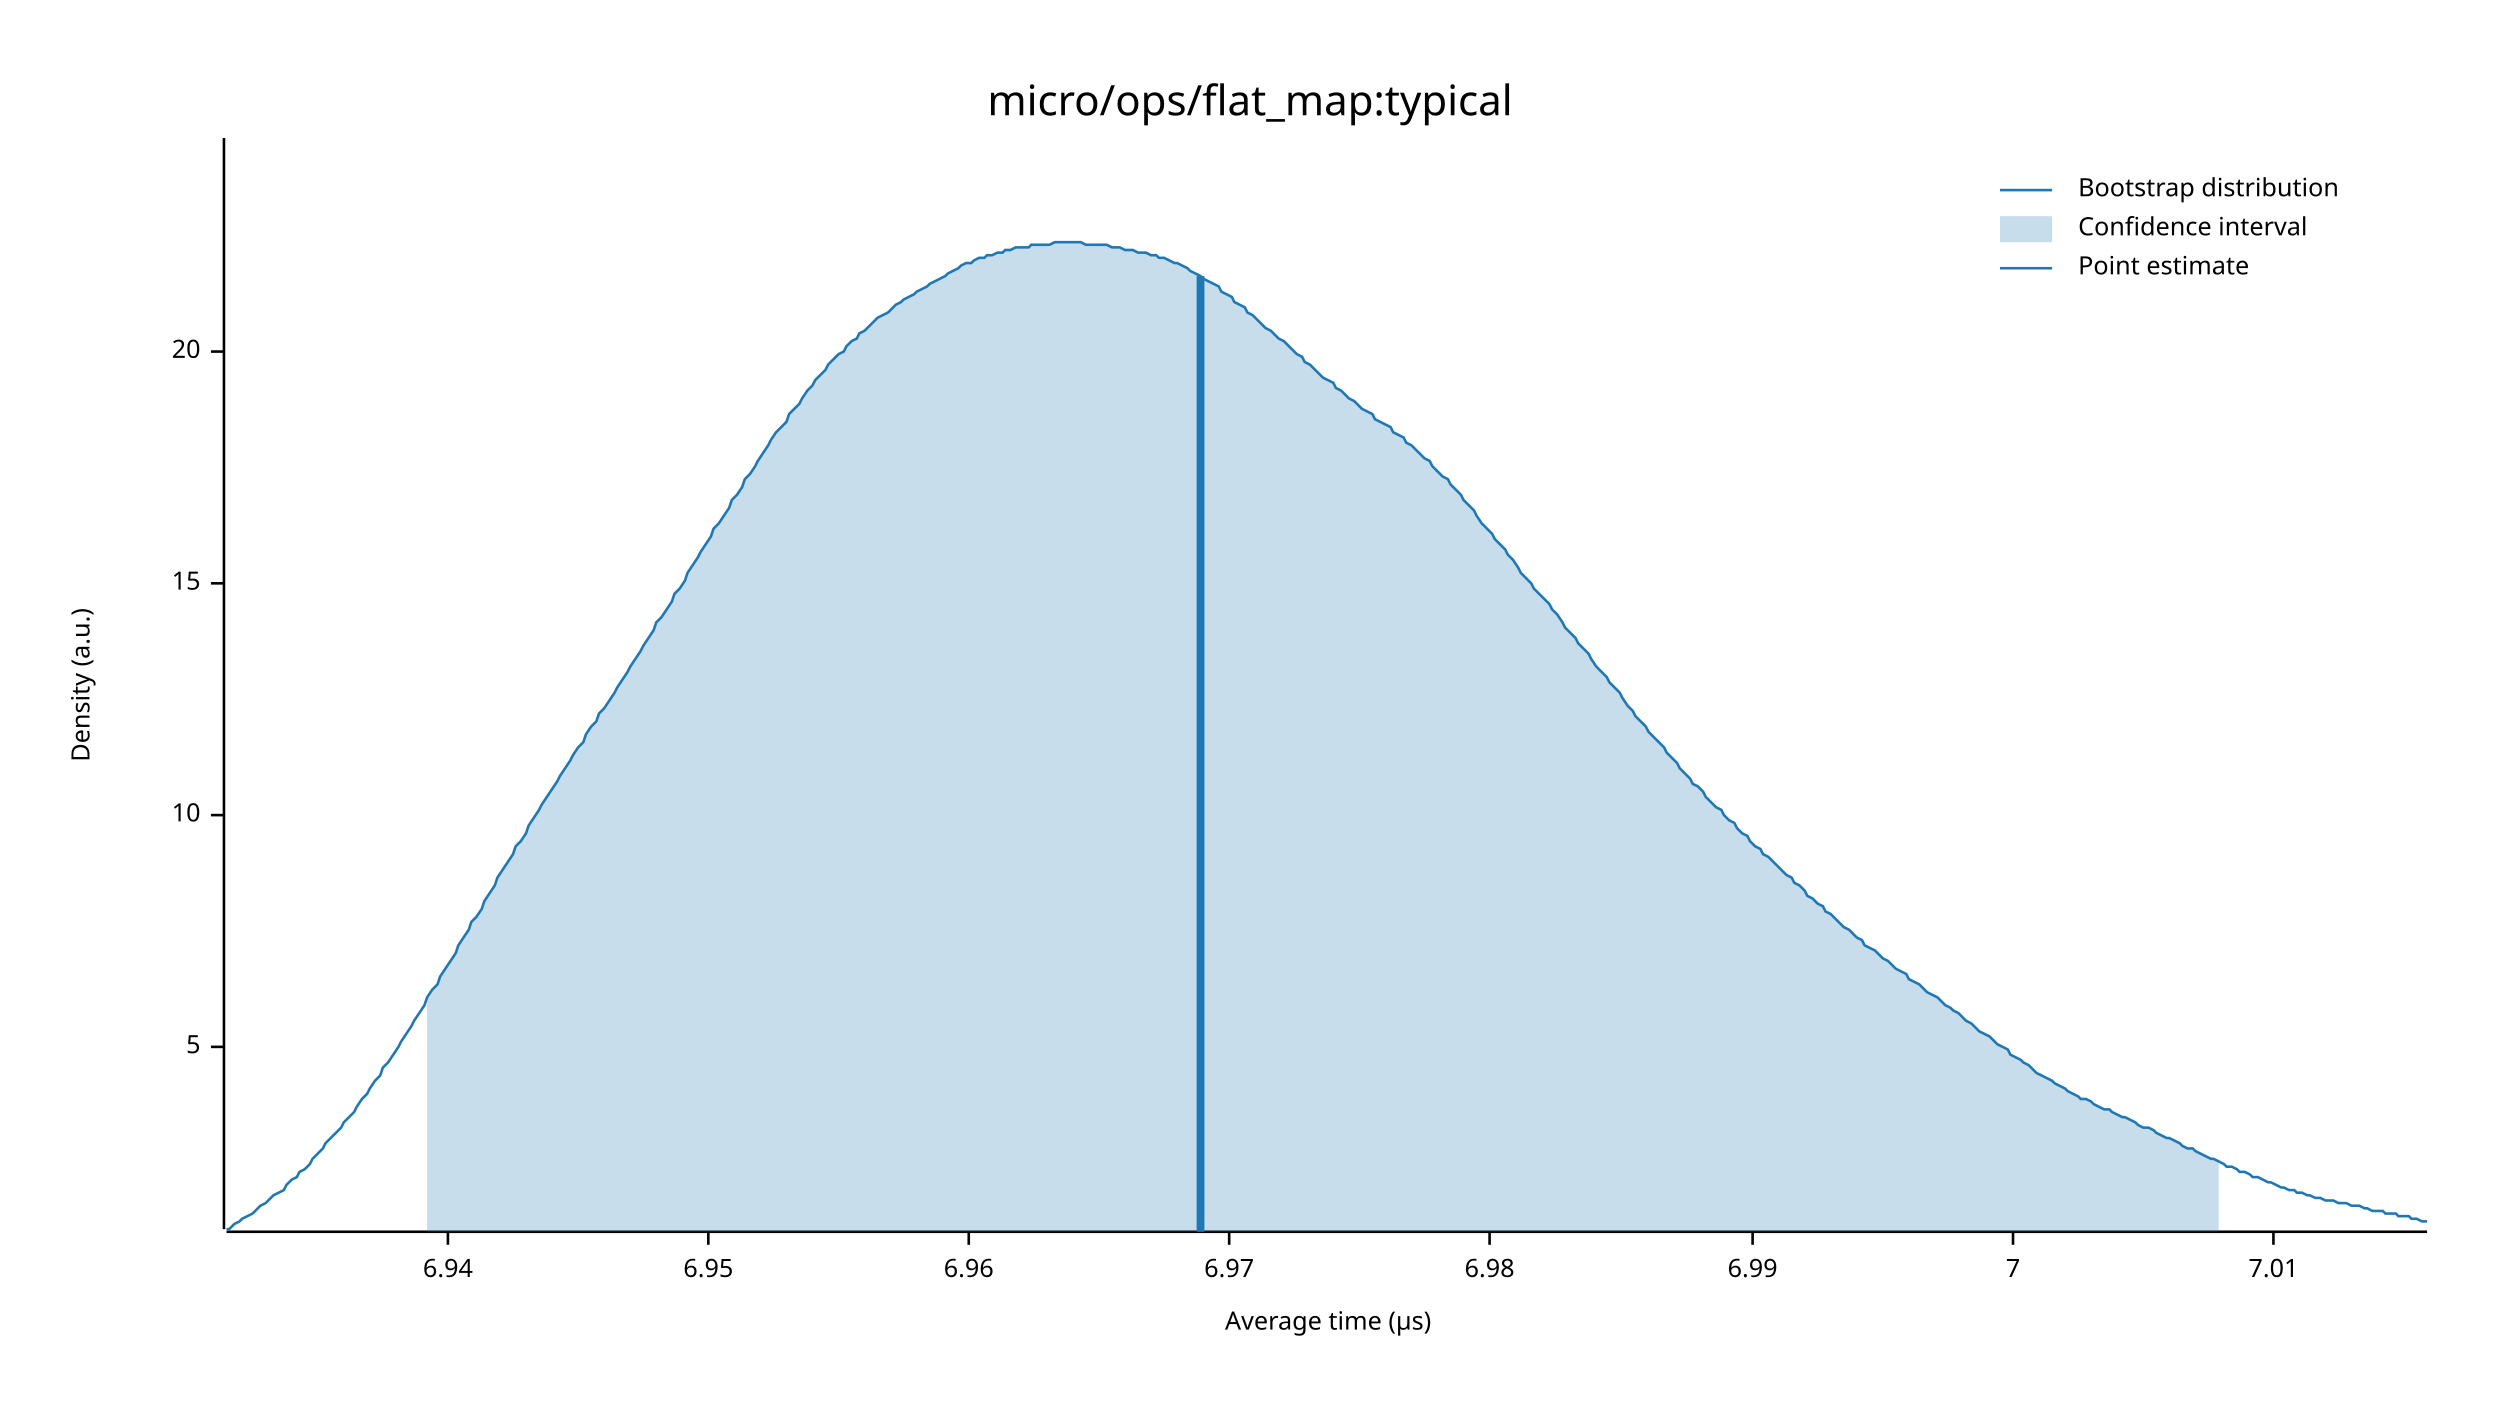
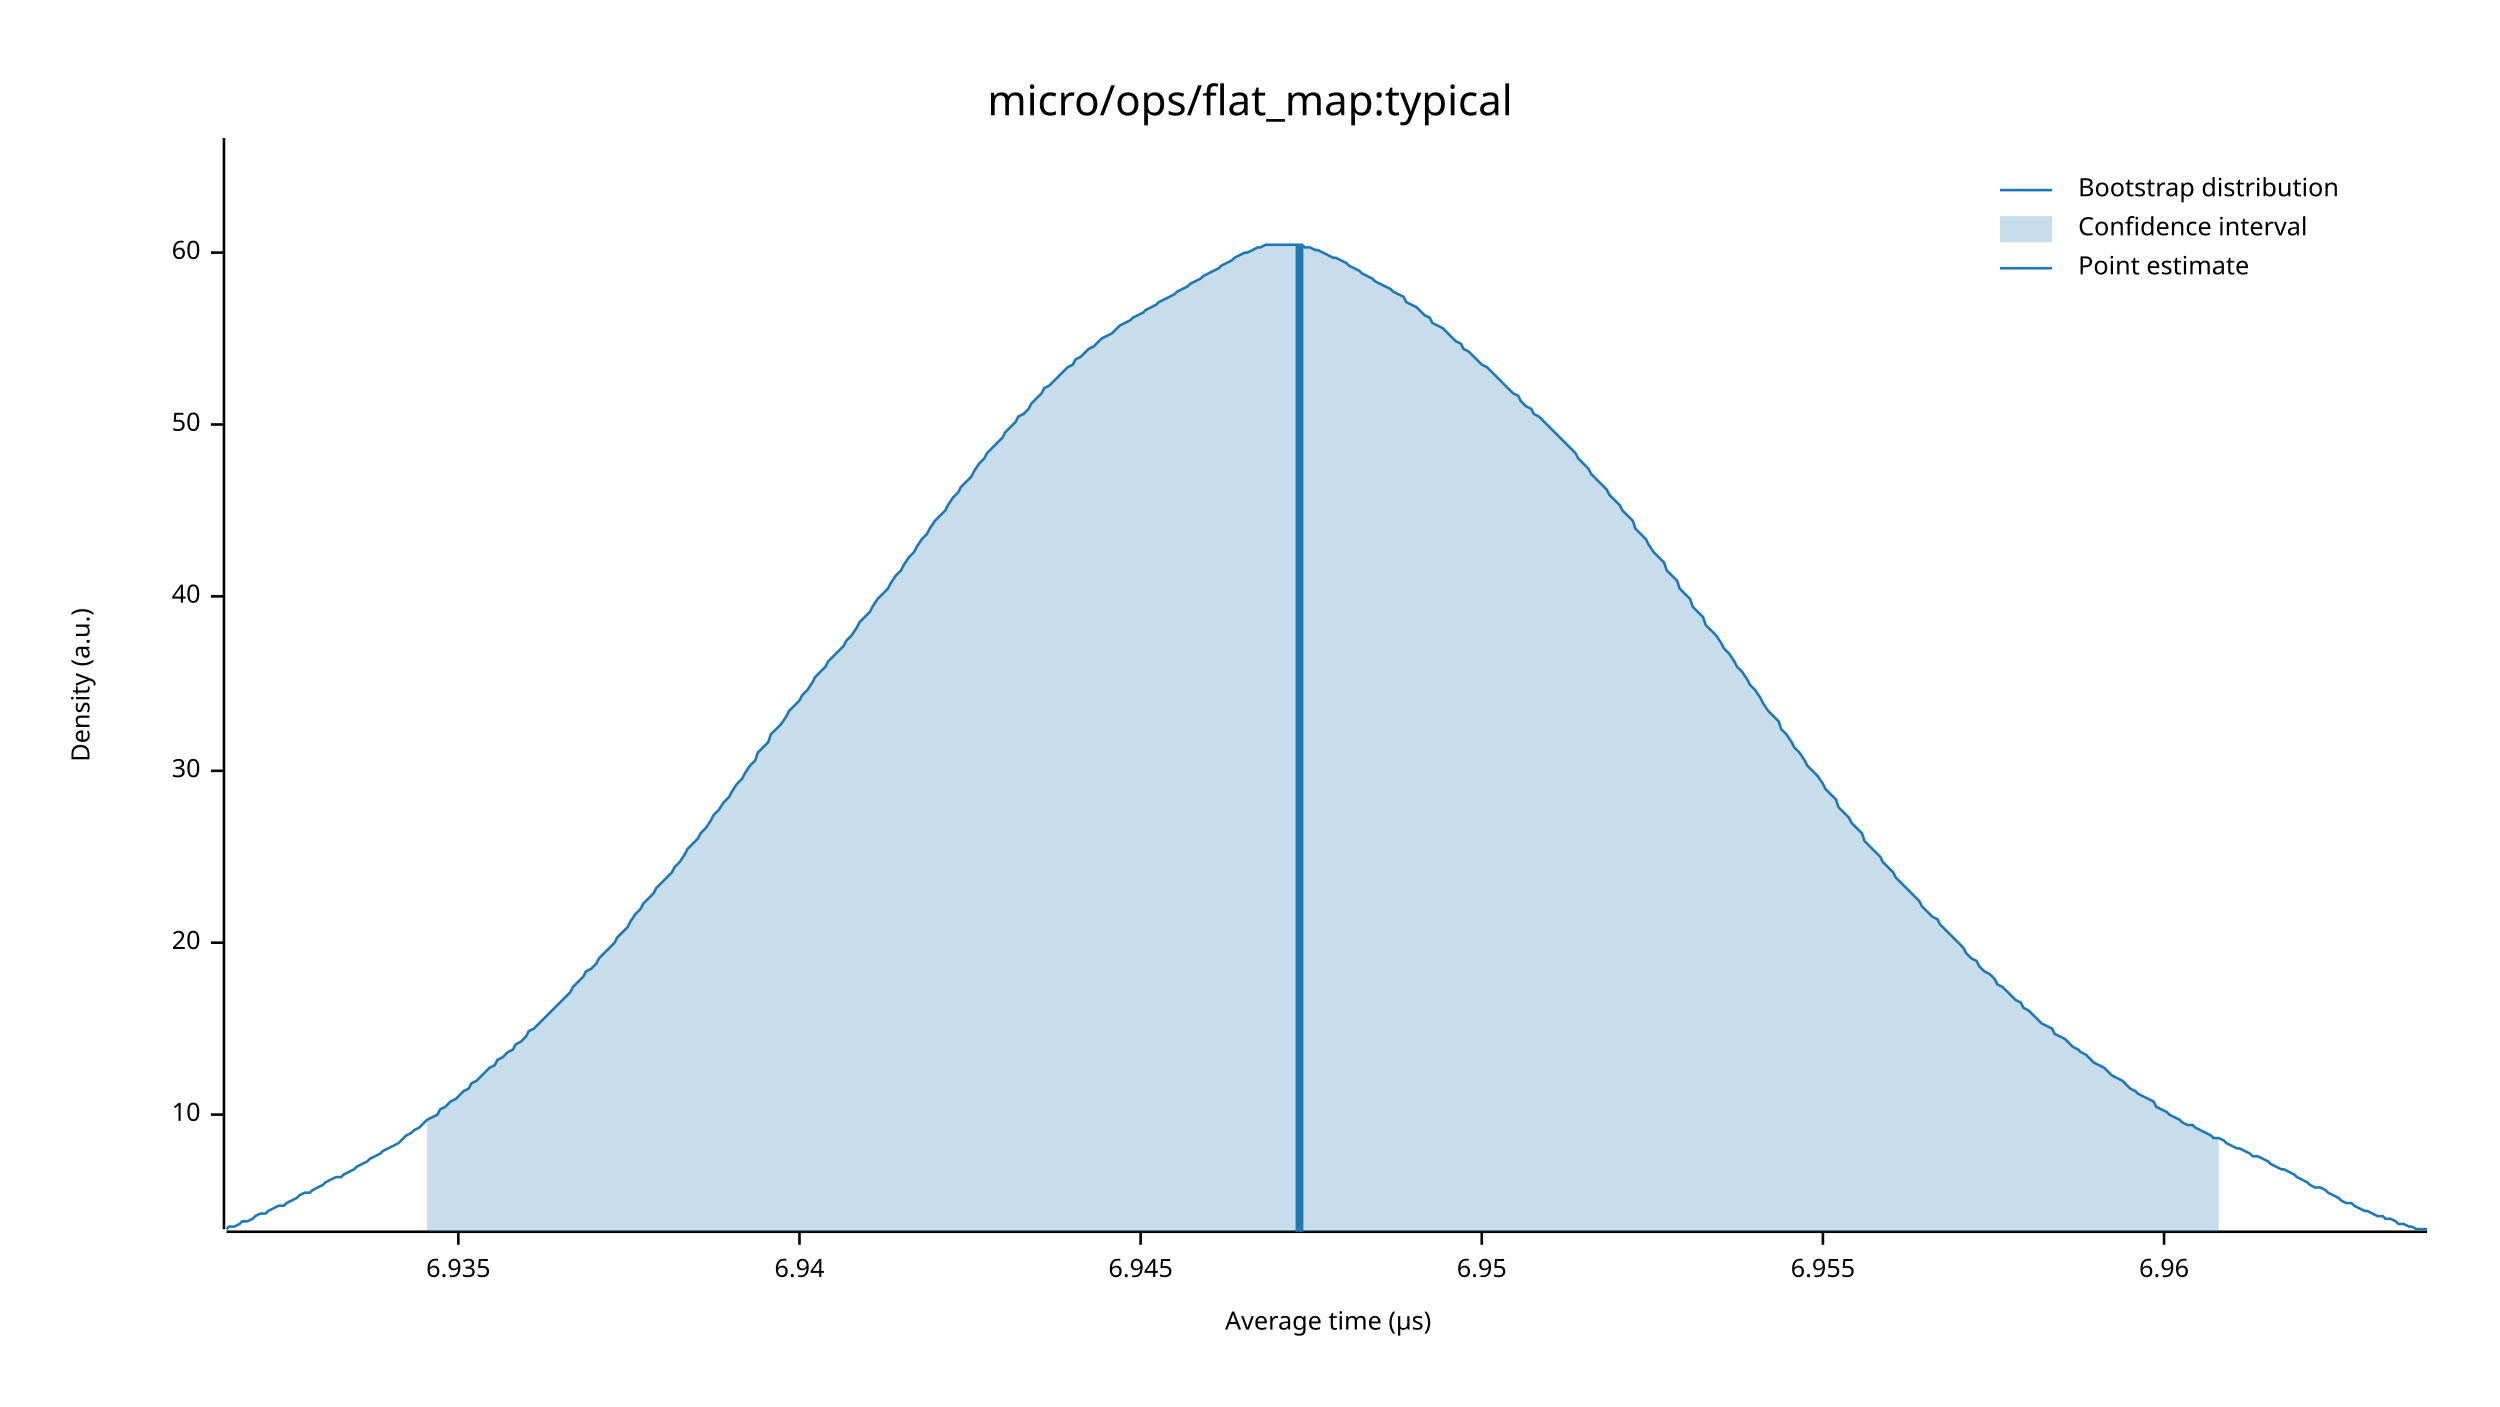
<svg xmlns="http://www.w3.org/2000/svg" width="960" height="540" viewBox="0 0 960 540">
  <text x="480" y="32" dy="0.76em" text-anchor="middle" font-family="sans-serif" font-size="16.129" opacity="1" fill="#000000">
micro/ops/flat_map:typical
</text>
  <text x="27" y="263" dy="0.76em" text-anchor="middle" font-family="sans-serif" font-size="9.677" opacity="1" fill="#000000" transform="rotate(270, 27, 263)">
Density (a.u.)
</text>
  <text x="510" y="513" dy="-0.5ex" text-anchor="middle" font-family="sans-serif" font-size="9.677" opacity="1" fill="#000000">
Average time (µs)
</text>
  <polyline fill="none" opacity="1" stroke="#000000" stroke-width="1" points="86,53 86,472 " />
-   <text x="77" y="402" dy="0.5ex" text-anchor="end" font-family="sans-serif" font-size="9.677" opacity="1" fill="#000000">
- 5
- </text>
-   <polyline fill="none" opacity="1" stroke="#000000" stroke-width="1" points="81,402 86,402 " />
-   <text x="77" y="313" dy="0.5ex" text-anchor="end" font-family="sans-serif" font-size="9.677" opacity="1" fill="#000000">
+   <text x="77" y="428" dy="0.5ex" text-anchor="end" font-family="sans-serif" font-size="9.677" opacity="1" fill="#000000">
10
</text>
-   <polyline fill="none" opacity="1" stroke="#000000" stroke-width="1" points="81,313 86,313 " />
-   <text x="77" y="224" dy="0.5ex" text-anchor="end" font-family="sans-serif" font-size="9.677" opacity="1" fill="#000000">
- 15
- </text>
-   <polyline fill="none" opacity="1" stroke="#000000" stroke-width="1" points="81,224 86,224 " />
-   <text x="77" y="135" dy="0.5ex" text-anchor="end" font-family="sans-serif" font-size="9.677" opacity="1" fill="#000000">
+   <polyline fill="none" opacity="1" stroke="#000000" stroke-width="1" points="81,428 86,428 " />
+   <text x="77" y="362" dy="0.5ex" text-anchor="end" font-family="sans-serif" font-size="9.677" opacity="1" fill="#000000">
20
</text>
-   <polyline fill="none" opacity="1" stroke="#000000" stroke-width="1" points="81,135 86,135 " />
+   <polyline fill="none" opacity="1" stroke="#000000" stroke-width="1" points="81,362 86,362 " />
+   <text x="77" y="296" dy="0.5ex" text-anchor="end" font-family="sans-serif" font-size="9.677" opacity="1" fill="#000000">
+ 30
+ </text>
+   <polyline fill="none" opacity="1" stroke="#000000" stroke-width="1" points="81,296 86,296 " />
+   <text x="77" y="229" dy="0.5ex" text-anchor="end" font-family="sans-serif" font-size="9.677" opacity="1" fill="#000000">
+ 40
+ </text>
+   <polyline fill="none" opacity="1" stroke="#000000" stroke-width="1" points="81,229 86,229 " />
+   <text x="77" y="163" dy="0.5ex" text-anchor="end" font-family="sans-serif" font-size="9.677" opacity="1" fill="#000000">
+ 50
+ </text>
+   <polyline fill="none" opacity="1" stroke="#000000" stroke-width="1" points="81,163 86,163 " />
+   <text x="77" y="97" dy="0.5ex" text-anchor="end" font-family="sans-serif" font-size="9.677" opacity="1" fill="#000000">
+ 60
+ </text>
+   <polyline fill="none" opacity="1" stroke="#000000" stroke-width="1" points="81,97 86,97 " />
  <polyline fill="none" opacity="1" stroke="#000000" stroke-width="1" points="87,473 932,473 " />
-   <text x="172" y="483" dy="0.76em" text-anchor="middle" font-family="sans-serif" font-size="9.677" opacity="1" fill="#000000">
+   <text x="176" y="483" dy="0.76em" text-anchor="middle" font-family="sans-serif" font-size="9.677" opacity="1" fill="#000000">
+ 6.935
+ </text>
+   <polyline fill="none" opacity="1" stroke="#000000" stroke-width="1" points="176,473 176,478 " />
+   <text x="307" y="483" dy="0.76em" text-anchor="middle" font-family="sans-serif" font-size="9.677" opacity="1" fill="#000000">
6.94
</text>
-   <polyline fill="none" opacity="1" stroke="#000000" stroke-width="1" points="172,473 172,478 " />
-   <text x="272" y="483" dy="0.76em" text-anchor="middle" font-family="sans-serif" font-size="9.677" opacity="1" fill="#000000">
+   <polyline fill="none" opacity="1" stroke="#000000" stroke-width="1" points="307,473 307,478 " />
+   <text x="438" y="483" dy="0.76em" text-anchor="middle" font-family="sans-serif" font-size="9.677" opacity="1" fill="#000000">
+ 6.945
+ </text>
+   <polyline fill="none" opacity="1" stroke="#000000" stroke-width="1" points="438,473 438,478 " />
+   <text x="569" y="483" dy="0.76em" text-anchor="middle" font-family="sans-serif" font-size="9.677" opacity="1" fill="#000000">
6.95
</text>
-   <polyline fill="none" opacity="1" stroke="#000000" stroke-width="1" points="272,473 272,478 " />
-   <text x="372" y="483" dy="0.76em" text-anchor="middle" font-family="sans-serif" font-size="9.677" opacity="1" fill="#000000">
+   <polyline fill="none" opacity="1" stroke="#000000" stroke-width="1" points="569,473 569,478 " />
+   <text x="700" y="483" dy="0.76em" text-anchor="middle" font-family="sans-serif" font-size="9.677" opacity="1" fill="#000000">
+ 6.955
+ </text>
+   <polyline fill="none" opacity="1" stroke="#000000" stroke-width="1" points="700,473 700,478 " />
+   <text x="831" y="483" dy="0.76em" text-anchor="middle" font-family="sans-serif" font-size="9.677" opacity="1" fill="#000000">
6.96
</text>
-   <polyline fill="none" opacity="1" stroke="#000000" stroke-width="1" points="372,473 372,478 " />
-   <text x="472" y="483" dy="0.76em" text-anchor="middle" font-family="sans-serif" font-size="9.677" opacity="1" fill="#000000">
- 6.97
- </text>
-   <polyline fill="none" opacity="1" stroke="#000000" stroke-width="1" points="472,473 472,478 " />
-   <text x="572" y="483" dy="0.76em" text-anchor="middle" font-family="sans-serif" font-size="9.677" opacity="1" fill="#000000">
- 6.98
- </text>
-   <polyline fill="none" opacity="1" stroke="#000000" stroke-width="1" points="572,473 572,478 " />
-   <text x="673" y="483" dy="0.76em" text-anchor="middle" font-family="sans-serif" font-size="9.677" opacity="1" fill="#000000">
- 6.99
- </text>
-   <polyline fill="none" opacity="1" stroke="#000000" stroke-width="1" points="673,473 673,478 " />
-   <text x="773" y="483" dy="0.76em" text-anchor="middle" font-family="sans-serif" font-size="9.677" opacity="1" fill="#000000">
- 7
- </text>
-   <polyline fill="none" opacity="1" stroke="#000000" stroke-width="1" points="773,473 773,478 " />
-   <text x="873" y="483" dy="0.76em" text-anchor="middle" font-family="sans-serif" font-size="9.677" opacity="1" fill="#000000">
- 7.01
- </text>
-   <polyline fill="none" opacity="1" stroke="#000000" stroke-width="1" points="873,473 873,478 " />
-   <polyline fill="none" opacity="1" stroke="#1F78B4" stroke-width="1" points="87,472 88,472 90,470 92,469 93,468 95,467 97,466 98,465 100,463 102,462 103,461 105,459 107,458 109,457 110,455 112,453 114,452 115,450 117,449 119,447 120,445 122,443 124,441 125,439 127,437 129,435 131,433 132,431 134,429 136,427 137,425 139,422 141,420 142,418 144,415 146,413 147,410 149,408 151,405 153,402 154,400 156,397 158,394 159,392 161,389 163,386 164,383 166,380 168,378 169,375 171,372 173,369 175,366 176,363 178,360 180,357 181,354 183,352 185,349 186,346 188,343 190,340 191,337 193,334 195,331 197,328 198,325 200,323 202,320 203,317 205,314 207,311 208,309 210,306 212,303 214,300 215,298 217,295 219,292 220,290 222,287 224,285 225,282 227,279 229,277 230,274 232,272 234,269 236,266 237,264 239,261 241,258 242,256 244,253 246,250 247,248 249,245 251,242 252,239 254,237 256,234 258,231 259,228 261,226 263,223 264,220 266,217 268,214 269,212 271,209 273,206 274,203 276,201 278,198 280,195 281,192 283,190 285,187 286,184 288,182 290,179 291,177 293,174 295,171 296,169 298,166 300,164 302,162 303,159 305,157 307,155 308,153 310,150 312,148 313,146 315,144 317,142 318,140 320,138 322,136 324,135 325,133 327,131 329,130 330,128 332,127 334,125 335,124 337,122 339,121 341,120 342,119 344,117 346,116 347,115 349,114 351,113 352,112 354,111 356,110 357,109 359,108 361,107 363,106 364,105 366,104 368,103 369,102 371,101 373,101 374,100 376,99 378,99 379,98 381,98 383,97 385,97 386,96 388,96 390,95 391,95 393,95 395,95 396,94 398,94 400,94 401,94 403,94 405,93 407,93 408,93 410,93 412,93 413,93 415,93 417,94 418,94 420,94 422,94 423,94 425,94 427,95 429,95 430,95 432,96 434,96 435,96 437,97 439,97 440,97 442,98 444,98 445,99 447,99 449,100 451,101 452,101 454,102 456,103 457,104 459,105 461,106 462,107 464,108 466,109 468,110 469,112 471,113 473,114 474,116 476,117 478,118 479,120 481,121 483,123 484,124 486,126 488,127 490,129 491,130 493,131 495,133 496,134 498,136 500,137 501,139 503,140 505,142 506,143 508,145 510,146 512,147 513,149 515,150 517,152 518,153 520,154 522,156 523,157 525,158 527,159 528,161 530,162 532,163 534,164 535,166 537,167 539,168 540,170 542,171 544,173 545,174 547,176 549,177 550,179 552,181 554,183 556,184 557,186 559,188 561,190 562,192 564,194 566,196 567,198 569,201 571,203 573,205 574,207 576,209 578,211 579,213 581,215 583,218 584,220 586,222 588,224 589,226 591,228 593,230 595,232 596,234 598,236 600,239 601,241 603,243 605,245 606,247 608,249 610,251 611,253 613,256 615,258 617,260 618,262 620,264 622,266 623,268 625,271 627,273 628,275 630,277 632,279 633,281 635,283 637,285 639,287 640,289 642,291 644,293 645,295 647,297 649,299 650,301 652,302 654,304 655,306 657,308 659,310 661,311 662,313 664,315 666,316 667,318 669,320 671,321 672,323 674,325 676,326 677,328 679,329 681,331 683,333 684,334 686,336 688,337 689,339 691,340 693,342 694,344 696,345 698,347 700,348 701,350 703,351 705,353 706,354 708,356 710,357 711,358 713,360 715,361 716,363 718,364 720,365 722,367 723,368 725,369 727,371 728,372 730,373 732,374 733,376 735,377 737,378 738,379 740,381 742,382 744,383 745,384 747,386 749,387 750,388 752,389 754,391 755,392 757,393 759,395 760,396 762,397 764,398 766,400 767,401 769,402 771,403 772,405 774,406 776,407 777,408 779,409 781,411 782,412 784,413 786,414 788,415 789,416 791,417 793,418 794,419 796,420 798,421 799,422 801,422 803,423 804,424 806,425 808,426 810,426 811,427 813,428 815,429 816,429 818,430 820,431 821,432 823,433 825,433 827,434 828,435 830,436 832,437 833,437 835,438 837,439 838,440 840,441 842,441 843,442 845,443 847,444 849,445 850,445 852,446 854,447 855,448 857,448 859,449 860,450 862,450 864,451 865,452 867,452 869,453 871,454 872,454 874,455 876,456 877,456 879,457 881,457 882,458 884,458 886,459 887,459 889,460 891,460 893,461 894,461 896,461 898,462 899,462 901,462 903,463 904,463 906,463 908,464 909,464 911,465 913,465 915,465 916,466 918,466 920,466 921,467 923,467 925,467 926,468 928,468 930,469 932,469 " />
-   <polygon opacity="0.25" fill="#1F78B4" points="164,383 166,380 168,378 169,375 171,372 173,369 175,366 176,363 178,360 180,357 181,354 183,352 185,349 186,346 188,343 190,340 191,337 193,334 195,331 197,328 198,325 200,323 202,320 203,317 205,314 207,311 208,309 210,306 212,303 214,300 215,298 217,295 219,292 220,290 222,287 224,285 225,282 227,279 229,277 230,274 232,272 234,269 236,266 237,264 239,261 241,258 242,256 244,253 246,250 247,248 249,245 251,242 252,239 254,237 256,234 258,231 259,228 261,226 263,223 264,220 266,217 268,214 269,212 271,209 273,206 274,203 276,201 278,198 280,195 281,192 283,190 285,187 286,184 288,182 290,179 291,177 293,174 295,171 296,169 298,166 300,164 302,162 303,159 305,157 307,155 308,153 310,150 312,148 313,146 315,144 317,142 318,140 320,138 322,136 324,135 325,133 327,131 329,130 330,128 332,127 334,125 335,124 337,122 339,121 341,120 342,119 344,117 346,116 347,115 349,114 351,113 352,112 354,111 356,110 357,109 359,108 361,107 363,106 364,105 366,104 368,103 369,102 371,101 373,101 374,100 376,99 378,99 379,98 381,98 383,97 385,97 386,96 388,96 390,95 391,95 393,95 395,95 396,94 398,94 400,94 401,94 403,94 405,93 407,93 408,93 410,93 412,93 413,93 415,93 417,94 418,94 420,94 422,94 423,94 425,94 427,95 429,95 430,95 432,96 434,96 435,96 437,97 439,97 440,97 442,98 444,98 445,99 447,99 449,100 451,101 452,101 454,102 456,103 457,104 459,105 461,106 462,107 464,108 466,109 468,110 469,112 471,113 473,114 474,116 476,117 478,118 479,120 481,121 483,123 484,124 486,126 488,127 490,129 491,130 493,131 495,133 496,134 498,136 500,137 501,139 503,140 505,142 506,143 508,145 510,146 512,147 513,149 515,150 517,152 518,153 520,154 522,156 523,157 525,158 527,159 528,161 530,162 532,163 534,164 535,166 537,167 539,168 540,170 542,171 544,173 545,174 547,176 549,177 550,179 552,181 554,183 556,184 557,186 559,188 561,190 562,192 564,194 566,196 567,198 569,201 571,203 573,205 574,207 576,209 578,211 579,213 581,215 583,218 584,220 586,222 588,224 589,226 591,228 593,230 595,232 596,234 598,236 600,239 601,241 603,243 605,245 606,247 608,249 610,251 611,253 613,256 615,258 617,260 618,262 620,264 622,266 623,268 625,271 627,273 628,275 630,277 632,279 633,281 635,283 637,285 639,287 640,289 642,291 644,293 645,295 647,297 649,299 650,301 652,302 654,304 655,306 657,308 659,310 661,311 662,313 664,315 666,316 667,318 669,320 671,321 672,323 674,325 676,326 677,328 679,329 681,331 683,333 684,334 686,336 688,337 689,339 691,340 693,342 694,344 696,345 698,347 700,348 701,350 703,351 705,353 706,354 708,356 710,357 711,358 713,360 715,361 716,363 718,364 720,365 722,367 723,368 725,369 727,371 728,372 730,373 732,374 733,376 735,377 737,378 738,379 740,381 742,382 744,383 745,384 747,386 749,387 750,388 752,389 754,391 755,392 757,393 759,395 760,396 762,397 764,398 766,400 767,401 769,402 771,403 772,405 774,406 776,407 777,408 779,409 781,411 782,412 784,413 786,414 788,415 789,416 791,417 793,418 794,419 796,420 798,421 799,422 801,422 803,423 804,424 806,425 808,426 810,426 811,427 813,428 815,429 816,429 818,430 820,431 821,432 823,433 825,433 827,434 828,435 830,436 832,437 833,437 835,438 837,439 838,440 840,441 842,441 843,442 845,443 847,444 849,445 850,445 852,446 852,473 164,473 " />
-   <polyline fill="none" opacity="1" stroke="#1F78B4" stroke-width="3" points="461,473 461,106 " />
+   <polyline fill="none" opacity="1" stroke="#000000" stroke-width="1" points="831,473 831,478 " />
+   <polyline fill="none" opacity="1" stroke="#1F78B4" stroke-width="1" points="87,472 88,471 90,471 92,470 93,469 95,469 97,468 98,467 100,466 102,466 103,465 105,464 107,463 109,463 110,462 112,461 114,460 115,459 117,458 119,458 120,457 122,456 124,455 125,454 127,453 129,452 131,452 132,451 134,450 136,449 137,448 139,447 141,446 142,445 144,444 146,443 147,442 149,441 151,440 153,439 154,438 156,436 158,435 159,434 161,433 163,431 164,430 166,429 168,428 169,426 171,425 173,423 175,422 176,421 178,419 180,418 181,416 183,415 185,413 186,412 188,410 190,409 191,407 193,406 195,404 197,403 198,401 200,400 202,398 203,396 205,395 207,393 208,392 210,390 212,388 214,386 215,385 217,383 219,381 220,379 222,377 224,375 225,373 227,372 229,370 230,368 232,366 234,364 236,362 237,360 239,358 241,356 242,354 244,351 246,349 247,347 249,345 251,343 252,341 254,339 256,337 258,335 259,333 261,331 263,328 264,326 266,324 268,322 269,320 271,318 273,315 274,313 276,311 278,308 280,306 281,304 283,301 285,299 286,297 288,294 290,292 291,289 293,287 295,285 296,282 298,280 300,278 302,275 303,273 305,271 307,269 308,267 310,265 312,262 313,260 315,258 317,256 318,254 320,252 322,250 324,248 325,246 327,244 329,241 330,239 332,237 334,235 335,233 337,230 339,228 341,226 342,224 344,221 346,219 347,217 349,214 351,212 352,210 354,207 356,205 357,203 359,200 361,198 363,196 364,194 366,191 368,189 369,187 371,185 373,183 374,181 376,178 378,176 379,174 381,172 383,170 385,168 386,166 388,164 390,162 391,160 393,159 395,157 396,155 398,153 400,151 401,149 403,148 405,146 407,144 408,143 410,141 412,140 413,138 415,137 417,135 418,134 420,133 422,131 423,130 425,129 427,128 429,126 430,125 432,124 434,123 435,122 437,121 439,120 440,119 442,118 444,117 445,116 447,115 449,114 451,113 452,112 454,111 456,110 457,109 459,108 461,107 462,106 464,105 466,104 468,103 469,102 471,101 473,100 474,99 476,98 478,97 479,97 481,96 483,95 484,95 486,94 488,94 490,94 491,94 493,94 495,94 496,94 498,94 500,94 501,95 503,95 505,96 506,96 508,97 510,98 512,99 513,99 515,100 517,101 518,102 520,103 522,104 523,105 525,106 527,107 528,108 530,109 532,110 534,111 535,112 537,113 539,114 540,116 542,117 544,118 545,119 547,121 549,122 550,124 552,125 554,126 556,128 557,129 559,131 561,132 562,134 564,135 566,137 567,138 569,140 571,141 573,143 574,144 576,146 578,148 579,149 581,151 583,152 584,154 586,156 588,157 589,159 591,160 593,162 595,164 596,165 598,167 600,169 601,170 603,172 605,174 606,176 608,178 610,180 611,182 613,184 615,186 617,188 618,190 620,192 622,194 623,196 625,198 627,200 628,203 630,205 632,207 633,209 635,212 637,214 639,216 640,219 642,221 644,223 645,226 647,228 649,230 650,233 652,235 654,237 655,240 657,242 659,244 661,247 662,249 664,251 666,254 667,256 669,258 671,261 672,263 674,265 676,268 677,270 679,273 681,275 683,277 684,280 686,282 688,285 689,287 691,289 693,292 694,294 696,296 698,298 700,301 701,303 703,305 705,307 706,310 708,312 710,314 711,316 713,318 715,320 716,323 718,325 720,327 722,329 723,331 725,333 727,335 728,337 730,339 732,341 733,342 735,344 737,346 738,348 740,350 742,352 744,353 745,355 747,357 749,359 750,360 752,362 754,364 755,366 757,368 759,369 760,371 762,373 764,374 766,376 767,378 769,379 771,381 772,382 774,384 776,385 777,387 779,388 781,390 782,391 784,393 786,394 788,395 789,397 791,398 793,399 794,400 796,402 798,403 799,404 801,405 803,407 804,408 806,409 808,410 810,412 811,413 813,414 815,415 816,416 818,418 820,419 821,420 823,421 825,422 827,423 828,425 830,426 832,427 833,428 835,429 837,430 838,431 840,432 842,432 843,433 845,434 847,435 849,436 850,437 852,437 854,438 855,439 857,440 859,441 860,441 862,442 864,443 865,444 867,444 869,445 871,446 872,447 874,448 876,449 877,449 879,450 881,451 882,452 884,453 886,454 887,455 889,456 891,456 893,457 894,458 896,459 898,460 899,461 901,462 903,462 904,463 906,464 908,465 909,465 911,466 913,467 915,467 916,468 918,468 920,469 921,470 923,470 925,471 926,471 928,472 930,472 932,472 " />
+   <polygon opacity="0.25" fill="#1F78B4" points="164,430 166,429 168,428 169,426 171,425 173,423 175,422 176,421 178,419 180,418 181,416 183,415 185,413 186,412 188,410 190,409 191,407 193,406 195,404 197,403 198,401 200,400 202,398 203,396 205,395 207,393 208,392 210,390 212,388 214,386 215,385 217,383 219,381 220,379 222,377 224,375 225,373 227,372 229,370 230,368 232,366 234,364 236,362 237,360 239,358 241,356 242,354 244,351 246,349 247,347 249,345 251,343 252,341 254,339 256,337 258,335 259,333 261,331 263,328 264,326 266,324 268,322 269,320 271,318 273,315 274,313 276,311 278,308 280,306 281,304 283,301 285,299 286,297 288,294 290,292 291,289 293,287 295,285 296,282 298,280 300,278 302,275 303,273 305,271 307,269 308,267 310,265 312,262 313,260 315,258 317,256 318,254 320,252 322,250 324,248 325,246 327,244 329,241 330,239 332,237 334,235 335,233 337,230 339,228 341,226 342,224 344,221 346,219 347,217 349,214 351,212 352,210 354,207 356,205 357,203 359,200 361,198 363,196 364,194 366,191 368,189 369,187 371,185 373,183 374,181 376,178 378,176 379,174 381,172 383,170 385,168 386,166 388,164 390,162 391,160 393,159 395,157 396,155 398,153 400,151 401,149 403,148 405,146 407,144 408,143 410,141 412,140 413,138 415,137 417,135 418,134 420,133 422,131 423,130 425,129 427,128 429,126 430,125 432,124 434,123 435,122 437,121 439,120 440,119 442,118 444,117 445,116 447,115 449,114 451,113 452,112 454,111 456,110 457,109 459,108 461,107 462,106 464,105 466,104 468,103 469,102 471,101 473,100 474,99 476,98 478,97 479,97 481,96 483,95 484,95 486,94 488,94 490,94 491,94 493,94 495,94 496,94 498,94 500,94 501,95 503,95 505,96 506,96 508,97 510,98 512,99 513,99 515,100 517,101 518,102 520,103 522,104 523,105 525,106 527,107 528,108 530,109 532,110 534,111 535,112 537,113 539,114 540,116 542,117 544,118 545,119 547,121 549,122 550,124 552,125 554,126 556,128 557,129 559,131 561,132 562,134 564,135 566,137 567,138 569,140 571,141 573,143 574,144 576,146 578,148 579,149 581,151 583,152 584,154 586,156 588,157 589,159 591,160 593,162 595,164 596,165 598,167 600,169 601,170 603,172 605,174 606,176 608,178 610,180 611,182 613,184 615,186 617,188 618,190 620,192 622,194 623,196 625,198 627,200 628,203 630,205 632,207 633,209 635,212 637,214 639,216 640,219 642,221 644,223 645,226 647,228 649,230 650,233 652,235 654,237 655,240 657,242 659,244 661,247 662,249 664,251 666,254 667,256 669,258 671,261 672,263 674,265 676,268 677,270 679,273 681,275 683,277 684,280 686,282 688,285 689,287 691,289 693,292 694,294 696,296 698,298 700,301 701,303 703,305 705,307 706,310 708,312 710,314 711,316 713,318 715,320 716,323 718,325 720,327 722,329 723,331 725,333 727,335 728,337 730,339 732,341 733,342 735,344 737,346 738,348 740,350 742,352 744,353 745,355 747,357 749,359 750,360 752,362 754,364 755,366 757,368 759,369 760,371 762,373 764,374 766,376 767,378 769,379 771,381 772,382 774,384 776,385 777,387 779,388 781,390 782,391 784,393 786,394 788,395 789,397 791,398 793,399 794,400 796,402 798,403 799,404 801,405 803,407 804,408 806,409 808,410 810,412 811,413 813,414 815,415 816,416 818,418 820,419 821,420 823,421 825,422 827,423 828,425 830,426 832,427 833,428 835,429 837,430 838,431 840,432 842,432 843,433 845,434 847,435 849,436 850,437 852,437 852,473 164,473 " />
+   <polyline fill="none" opacity="1" stroke="#1F78B4" stroke-width="3" points="499,473 499,94 " />
  <text x="798" y="68" dy="0.76em" text-anchor="start" font-family="sans-serif" font-size="9.677" opacity="1" fill="#000000">
Bootstrap distribution
</text>
  <text x="798" y="83" dy="0.76em" text-anchor="start" font-family="sans-serif" font-size="9.677" opacity="1" fill="#000000">
Confidence interval
</text>
  <text x="798" y="98" dy="0.76em" text-anchor="start" font-family="sans-serif" font-size="9.677" opacity="1" fill="#000000">
Point estimate
</text>
  <polyline fill="none" opacity="1" stroke="#1F78B4" stroke-width="1" points="768,73 788,73 " />
  <rect x="768" y="83" width="20" height="10" opacity="0.25" fill="#1F78B4" stroke="none" />
  <polyline fill="none" opacity="1" stroke="#1F78B4" stroke-width="1" points="768,103 788,103 " />
</svg>
